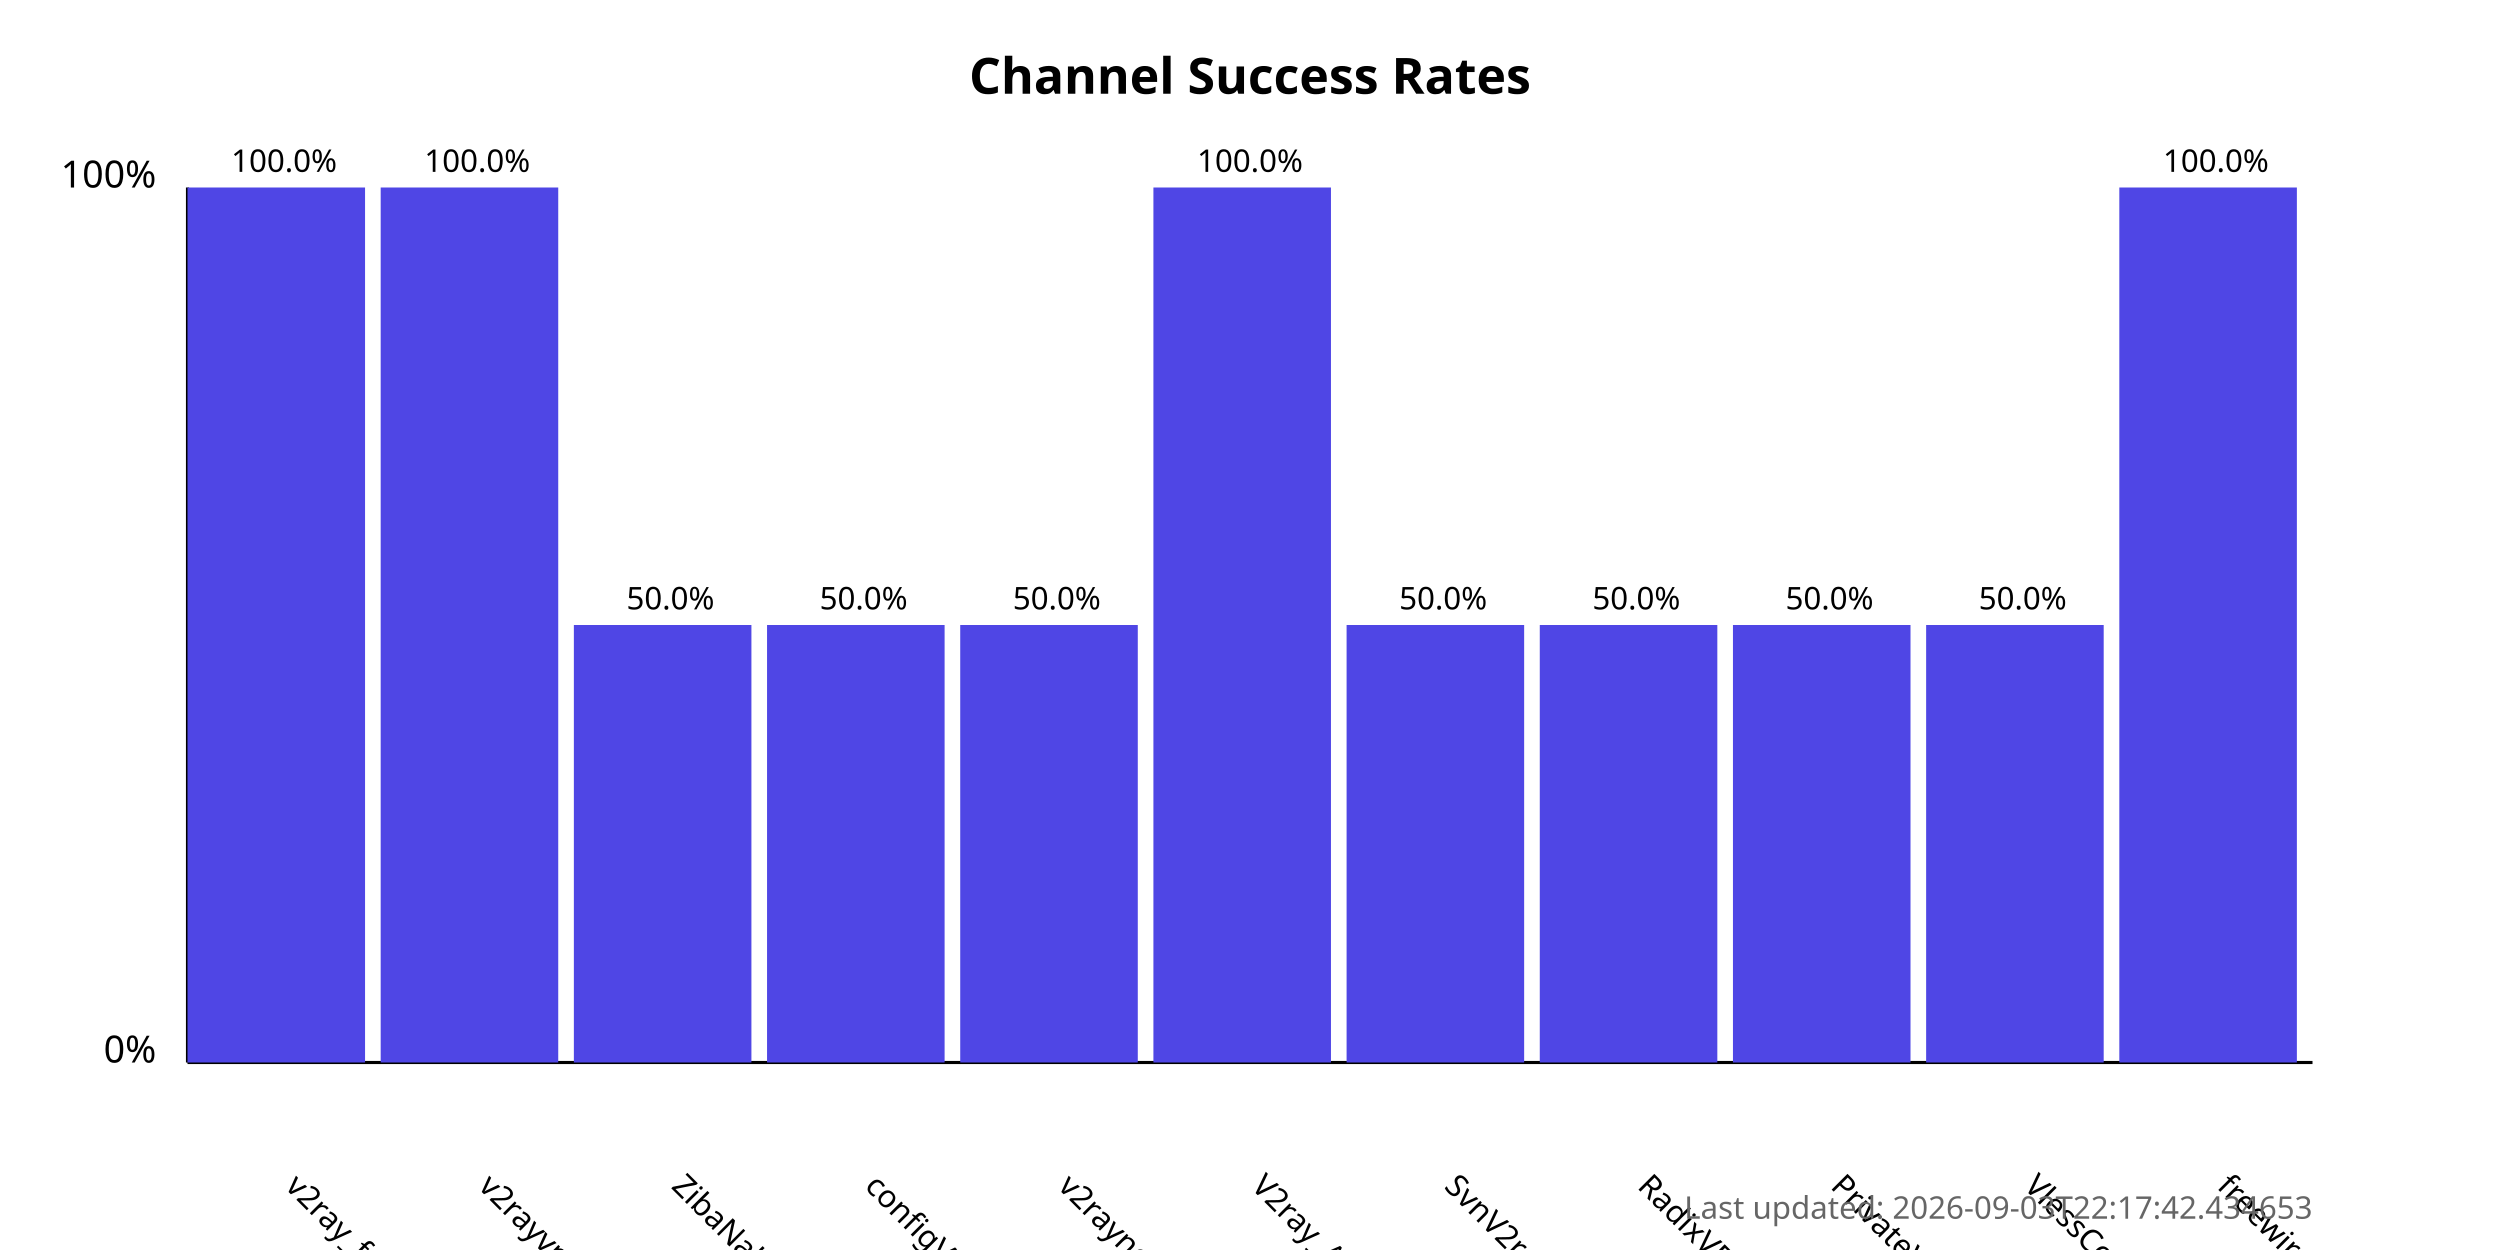
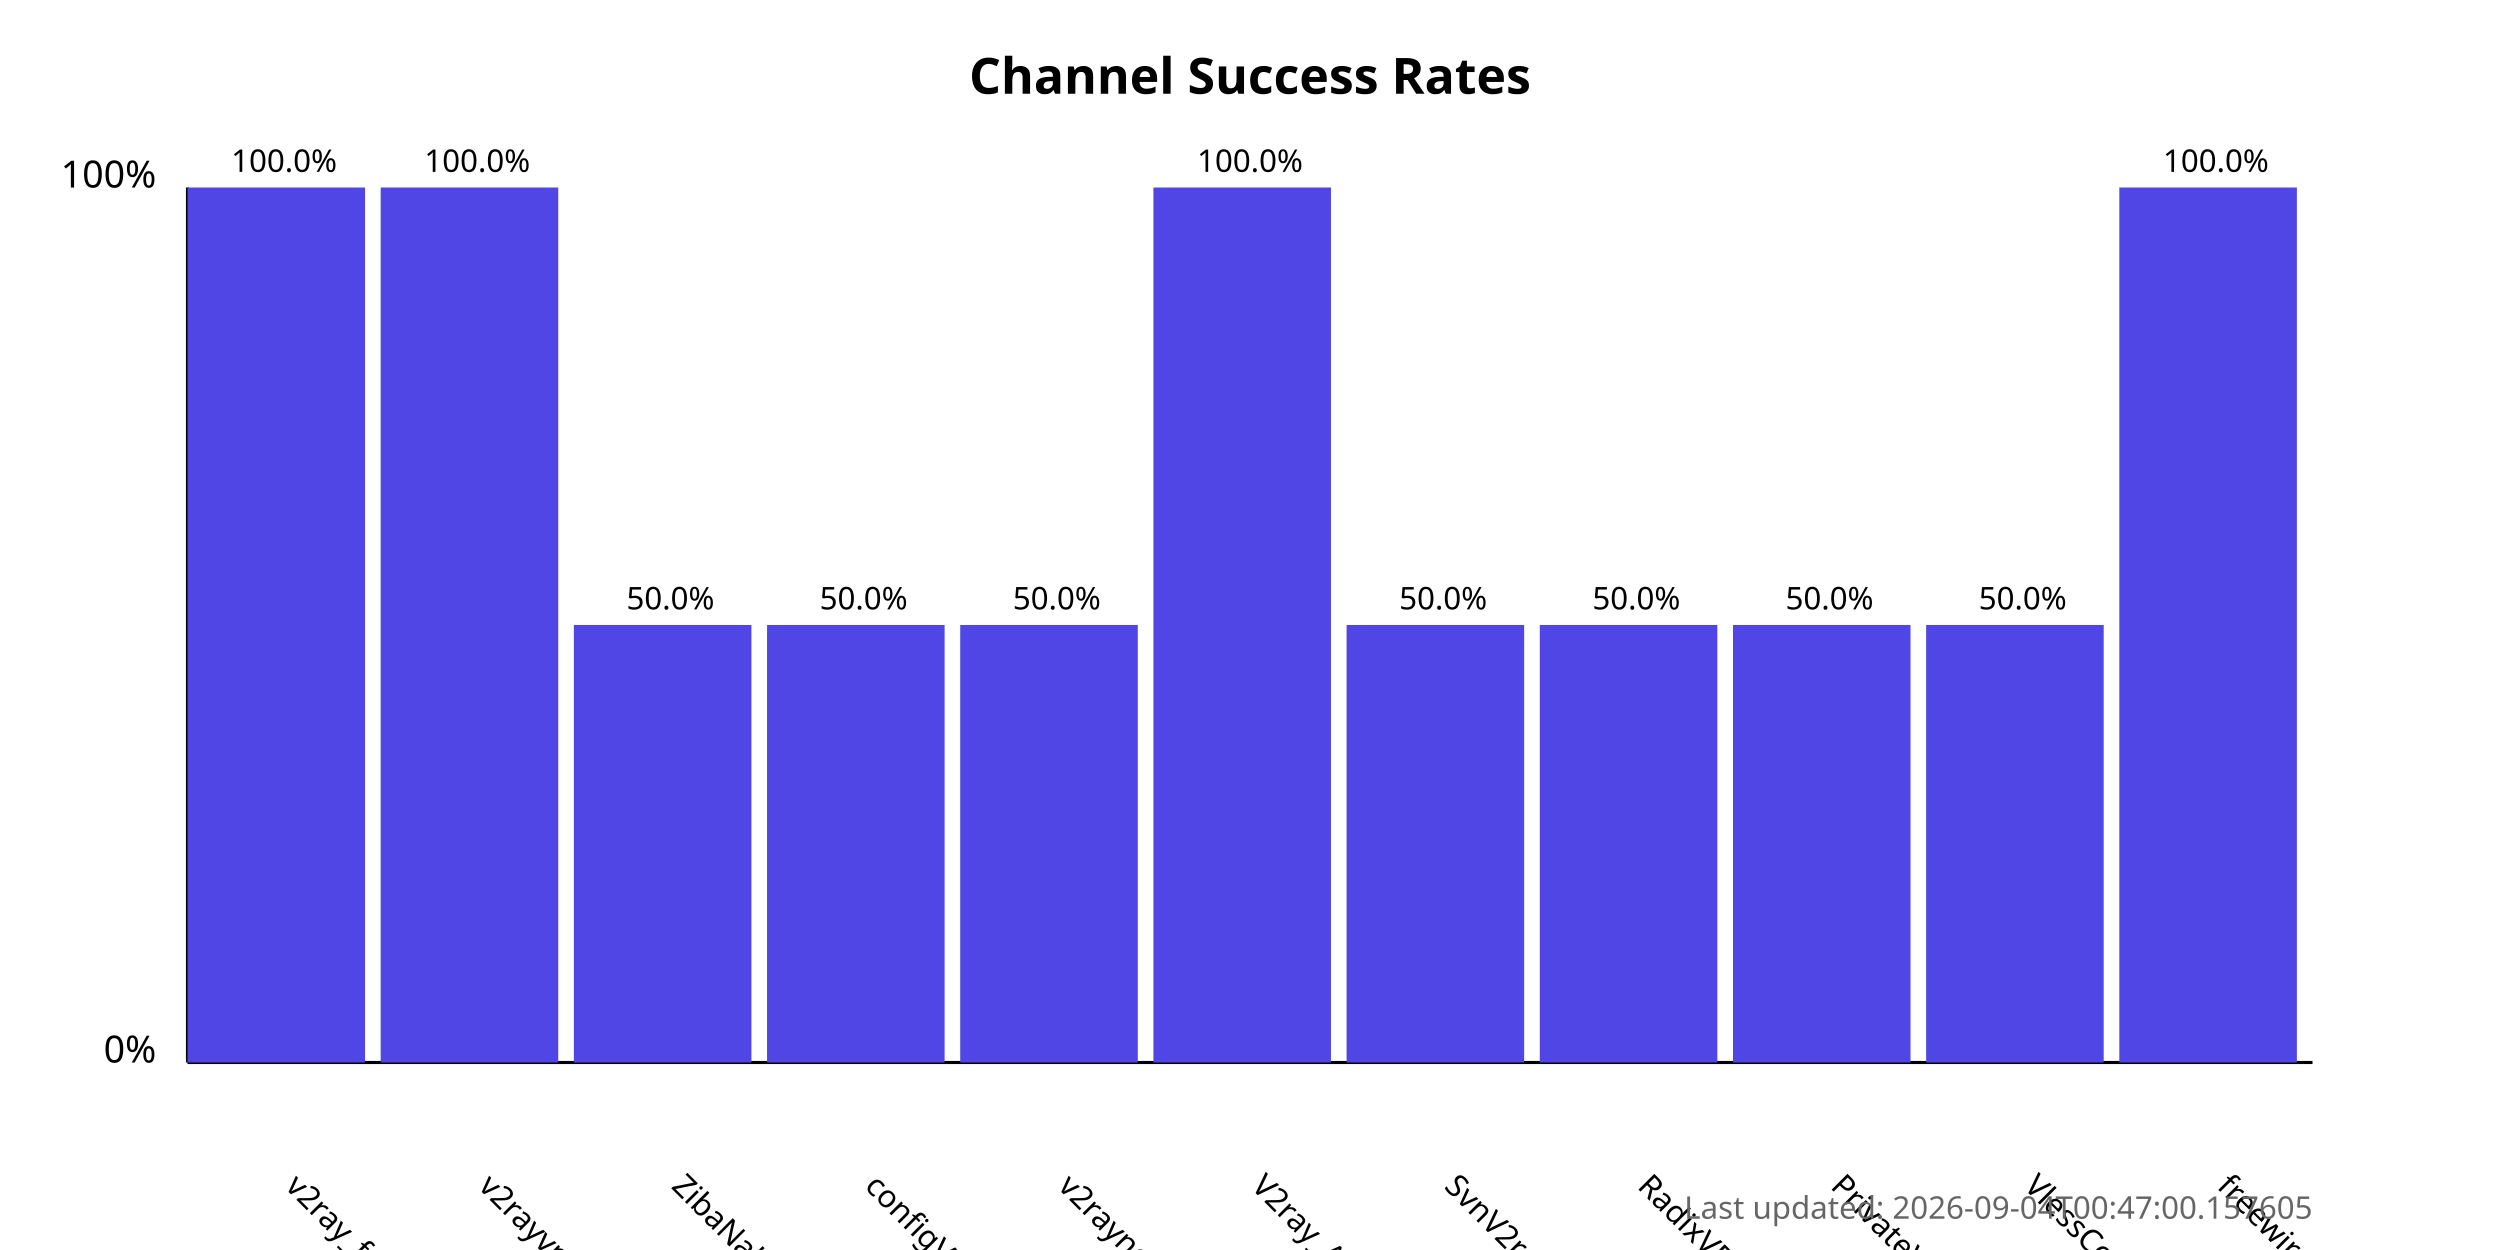
<svg xmlns="http://www.w3.org/2000/svg" width="800" height="400">
  <style>
            .chart-title { font: bold 16px sans-serif; }
            .axis-label { font: 12px sans-serif; }
            .tick-label { font: 10px sans-serif; }
            .bar { fill: #4f46e5; }
            .bar:hover { fill: #6366f1; }
            .timestamp { font: 10px sans-serif; fill: #666; }
        </style>
  <text x="400.0" y="30" text-anchor="middle" class="chart-title">
            Channel Success Rates
        </text>
  <line x1="60" y1="340" x2="60" y2="60" stroke="black" stroke-width="1" />
  <line x1="60" y1="340" x2="740" y2="340" stroke="black" stroke-width="1" />
  <text x="50" y="340" text-anchor="end" class="axis-label">0%</text>
  <text x="50" y="60" text-anchor="end" class="axis-label">100%</text>
  <g>
    <rect x="60" y="60.0" width="56.818" height="280.0" class="bar" />
    <text x="90.909" y="380" transform="rotate(45, 90.90909, 380)" text-anchor="start" class="tick-label">
                v2ray_free_conf
            </text>
    <text x="90.909" y="55.0" text-anchor="middle" class="tick-label">
                100.0%
            </text>
  </g>
  <g>
    <rect x="121.818" y="60.0" width="56.818" height="280.0" class="bar" />
    <text x="152.727" y="380" transform="rotate(45, 152.7273, 380)" text-anchor="start" class="tick-label">
                v2rayvpno
            </text>
    <text x="152.727" y="55.0" text-anchor="middle" class="tick-label">
                100.0%
            </text>
  </g>
  <g>
    <rect x="183.636" y="200.0" width="56.818" height="140.0" class="bar" />
    <text x="214.545" y="380" transform="rotate(45, 214.5455, 380)" text-anchor="start" class="tick-label">
                ZibaNabz
            </text>
    <text x="214.545" y="195.0" text-anchor="middle" class="tick-label">
                50.0%
            </text>
  </g>
  <g>
    <rect x="245.455" y="200.0" width="56.818" height="140.0" class="bar" />
    <text x="276.364" y="380" transform="rotate(45, 276.3636, 380)" text-anchor="start" class="tick-label">
                configV2rayForFree
            </text>
    <text x="276.364" y="195.0" text-anchor="middle" class="tick-label">
                50.0%
            </text>
  </g>
  <g>
    <rect x="307.273" y="200.0" width="56.818" height="140.0" class="bar" />
    <text x="338.182" y="380" transform="rotate(45, 338.1818, 380)" text-anchor="start" class="tick-label">
                v2rayngvpn
            </text>
    <text x="338.182" y="195.0" text-anchor="middle" class="tick-label">
                50.0%
            </text>
  </g>
  <g>
    <rect x="369.091" y="60.0" width="56.818" height="280.0" class="bar" />
    <text x="400.0" y="380" transform="rotate(45, 400.0, 380)" text-anchor="start" class="tick-label">
                V2ray_Alpha
            </text>
    <text x="400.0" y="55.0" text-anchor="middle" class="tick-label">
                100.0%
            </text>
  </g>
  <g>
    <rect x="430.909" y="200.0" width="56.818" height="140.0" class="bar" />
    <text x="461.818" y="380" transform="rotate(45, 461.8182, 380)" text-anchor="start" class="tick-label">
                SvnV2ray
            </text>
    <text x="461.818" y="195.0" text-anchor="middle" class="tick-label">
                50.0%
            </text>
  </g>
  <g>
    <rect x="492.727" y="200.0" width="56.818" height="140.0" class="bar" />
    <text x="523.636" y="380" transform="rotate(45, 523.6364, 380)" text-anchor="start" class="tick-label">
                RadixVPN
            </text>
    <text x="523.636" y="195.0" text-anchor="middle" class="tick-label">
                50.0%
            </text>
  </g>
  <g>
    <rect x="554.545" y="200.0" width="56.818" height="140.0" class="bar" />
    <text x="585.455" y="380" transform="rotate(45, 585.4545, 380)" text-anchor="start" class="tick-label">
                PrivateVPNs
            </text>
    <text x="585.455" y="195.0" text-anchor="middle" class="tick-label">
                50.0%
            </text>
  </g>
  <g>
    <rect x="616.364" y="200.0" width="56.818" height="140.0" class="bar" />
    <text x="647.273" y="380" transform="rotate(45, 647.2727, 380)" text-anchor="start" class="tick-label">
                VlessConfig
            </text>
    <text x="647.273" y="195.0" text-anchor="middle" class="tick-label">
                50.0%
            </text>
  </g>
  <g>
    <rect x="678.182" y="60.0" width="56.818" height="280.0" class="bar" />
    <text x="709.091" y="380" transform="rotate(45, 709.0909, 380)" text-anchor="start" class="tick-label">
                freewireguard
            </text>
    <text x="709.091" y="55.0" text-anchor="middle" class="tick-label">
                100.0%
            </text>
  </g>
  <text x="740" y="390" text-anchor="end" class="timestamp">
-             Last updated: 2026-09-03T22:17:42.434653
+             Last updated: 2026-09-04T00:47:00.157605
        </text>
</svg>
